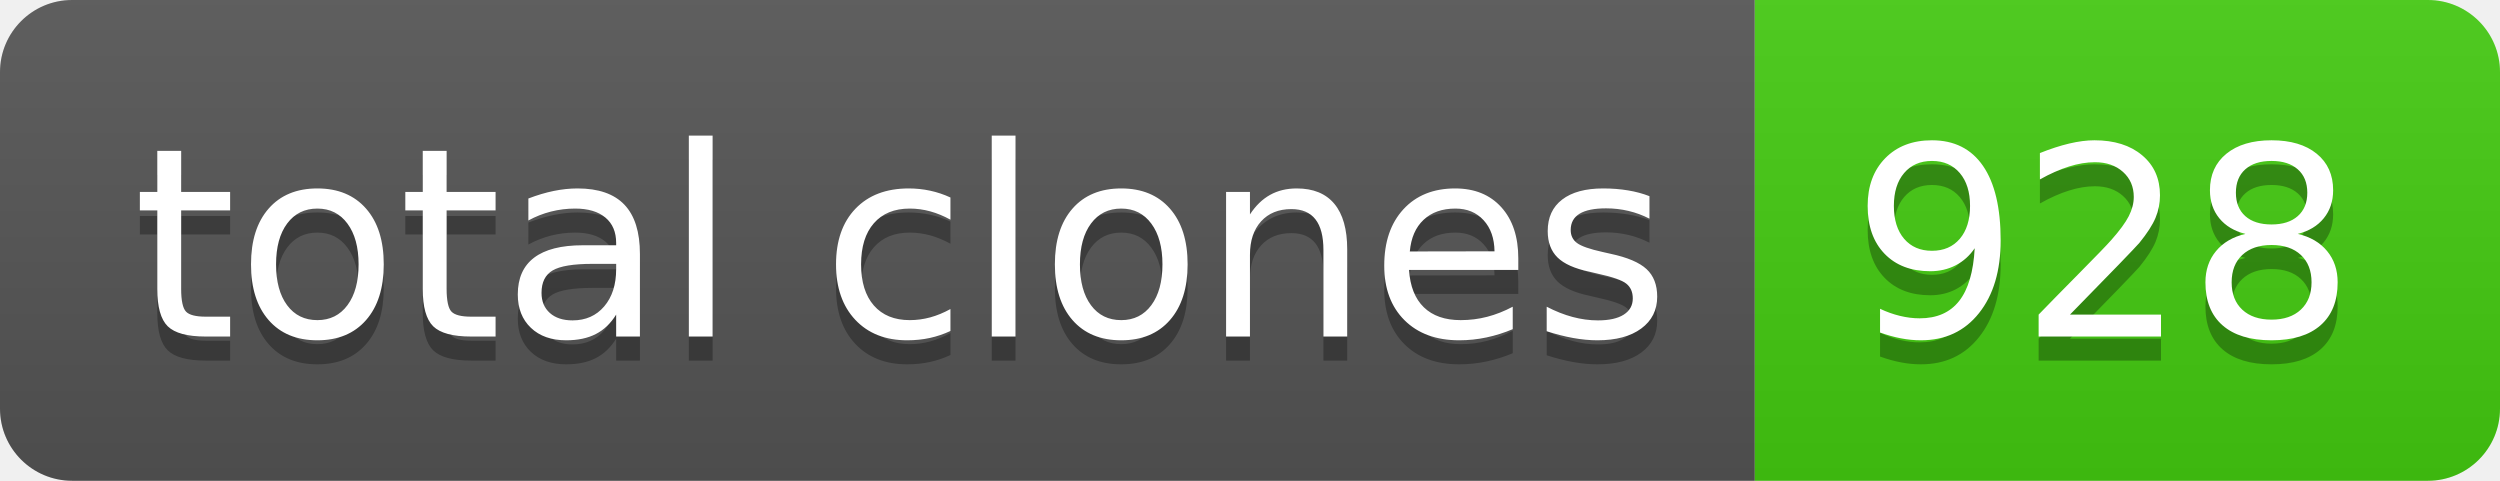
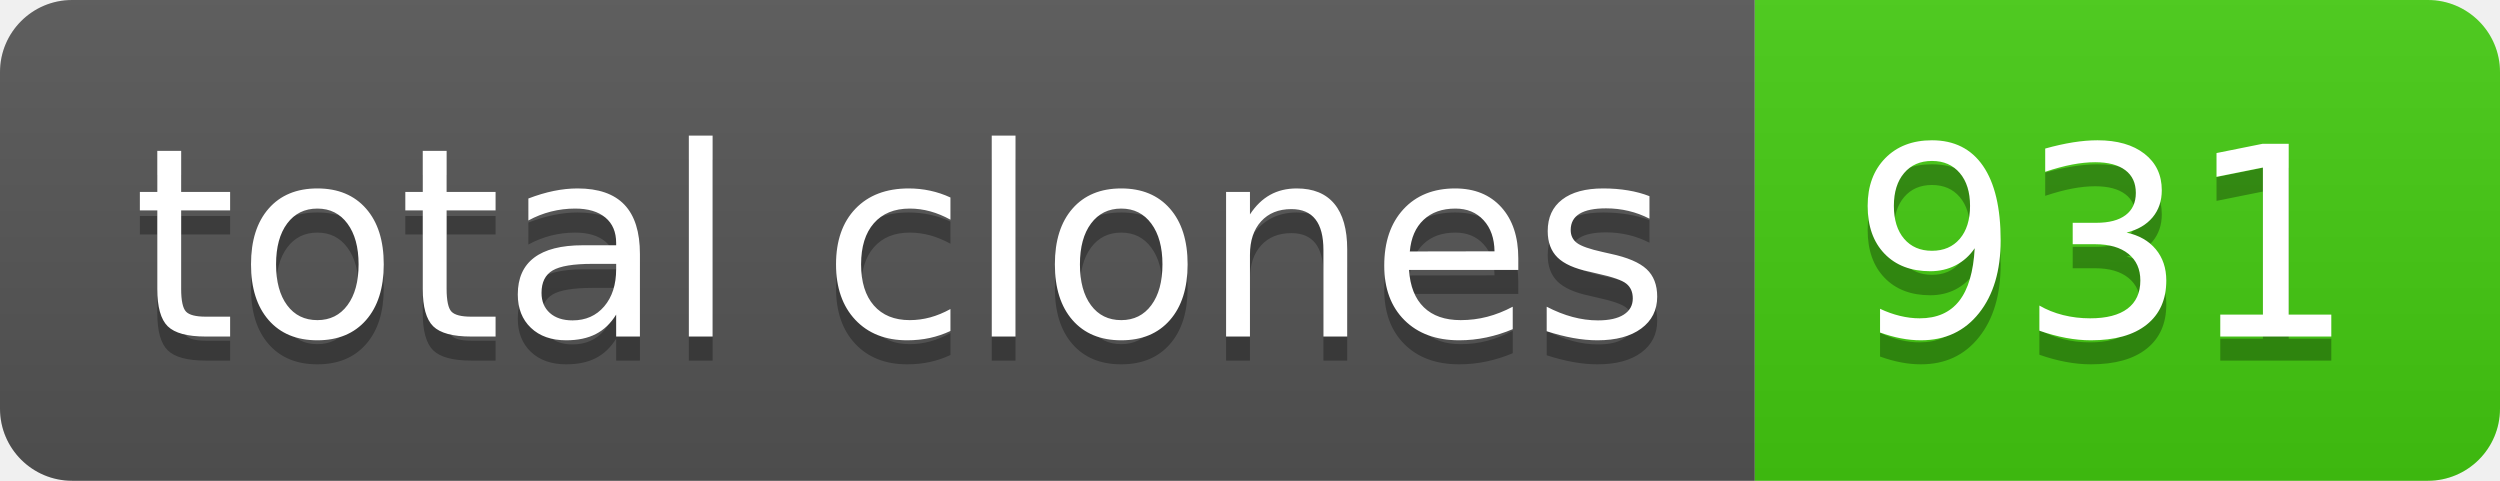
- <svg xmlns="http://www.w3.org/2000/svg" width="104" height="20" role="img" aria-label="total clones: 928">
+ <svg xmlns="http://www.w3.org/2000/svg" width="104" height="20" role="img" aria-label="total clones: 931">
  <linearGradient id="s" x2="0" y2="100%">
    <stop offset="0" stop-color="#bbb" stop-opacity=".1" />
    <stop offset="1" stop-opacity=".1" />
  </linearGradient>
  <clipPath id="r">
    <rect width="104" height="20" rx="3" fill="#fff" />
  </clipPath>
  <g clip-path="url(#r)">
    <rect width="73" height="20" fill="#555" />
    <rect x="73" width="31" height="20" fill="#4c1" />
    <rect width="104" height="20" fill="url(#s)" />
  </g>
  <g fill="#fff" text-anchor="middle" font-family="Verdana,Geneva,DejaVu Sans,sans-serif" text-rendering="geometricPrecision" font-size="110">
    <text aria-hidden="true" x="375" y="150" fill="#010101" fill-opacity=".3" transform="scale(.1)" textLength="630">total clones</text>
    <text x="375" y="140" transform="scale(.1)" fill="#fff" textLength="630">total clones</text>
-     <text aria-hidden="true" x="875" y="150" fill="#010101" fill-opacity=".3" transform="scale(.1)" textLength="210">928</text>
-     <text x="875" y="140" transform="scale(.1)" fill="#fff" textLength="210">928</text>
+     <text aria-hidden="true" x="875" y="150" fill="#010101" fill-opacity=".3" transform="scale(.1)" textLength="210">931</text>
+     <text x="875" y="140" transform="scale(.1)" fill="#fff" textLength="210">931</text>
  </g>
</svg>
